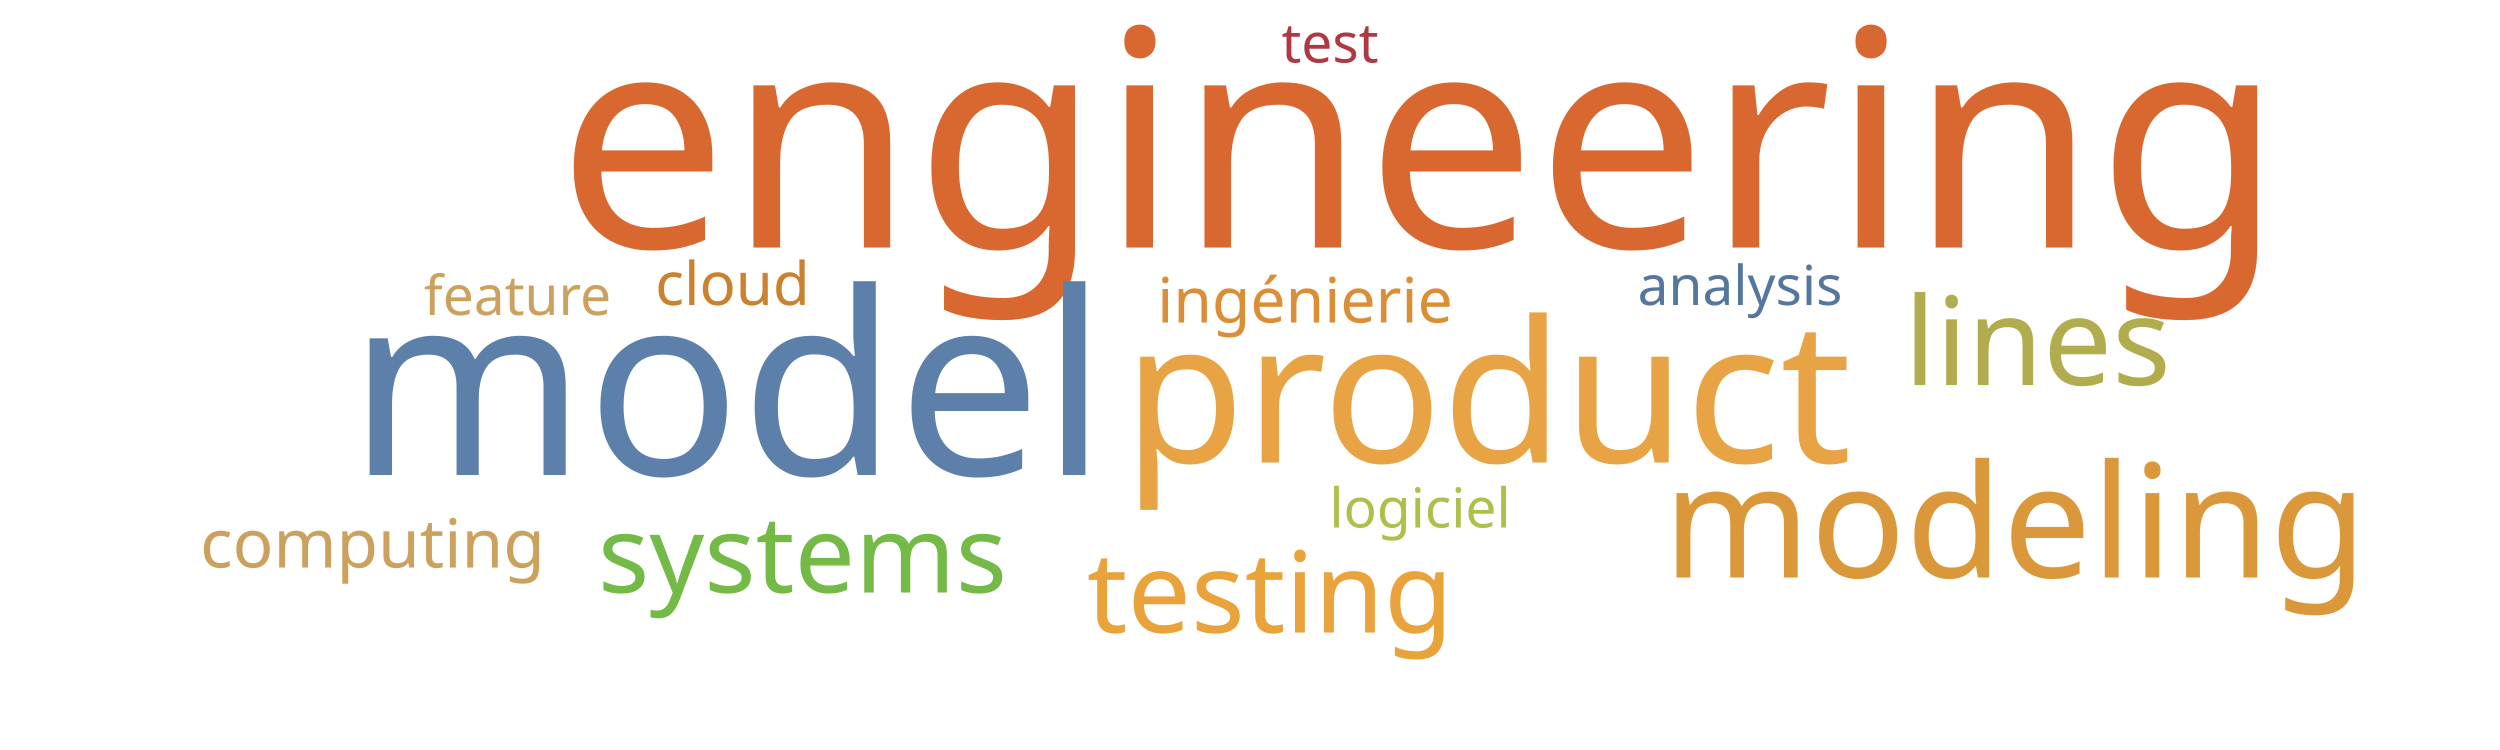
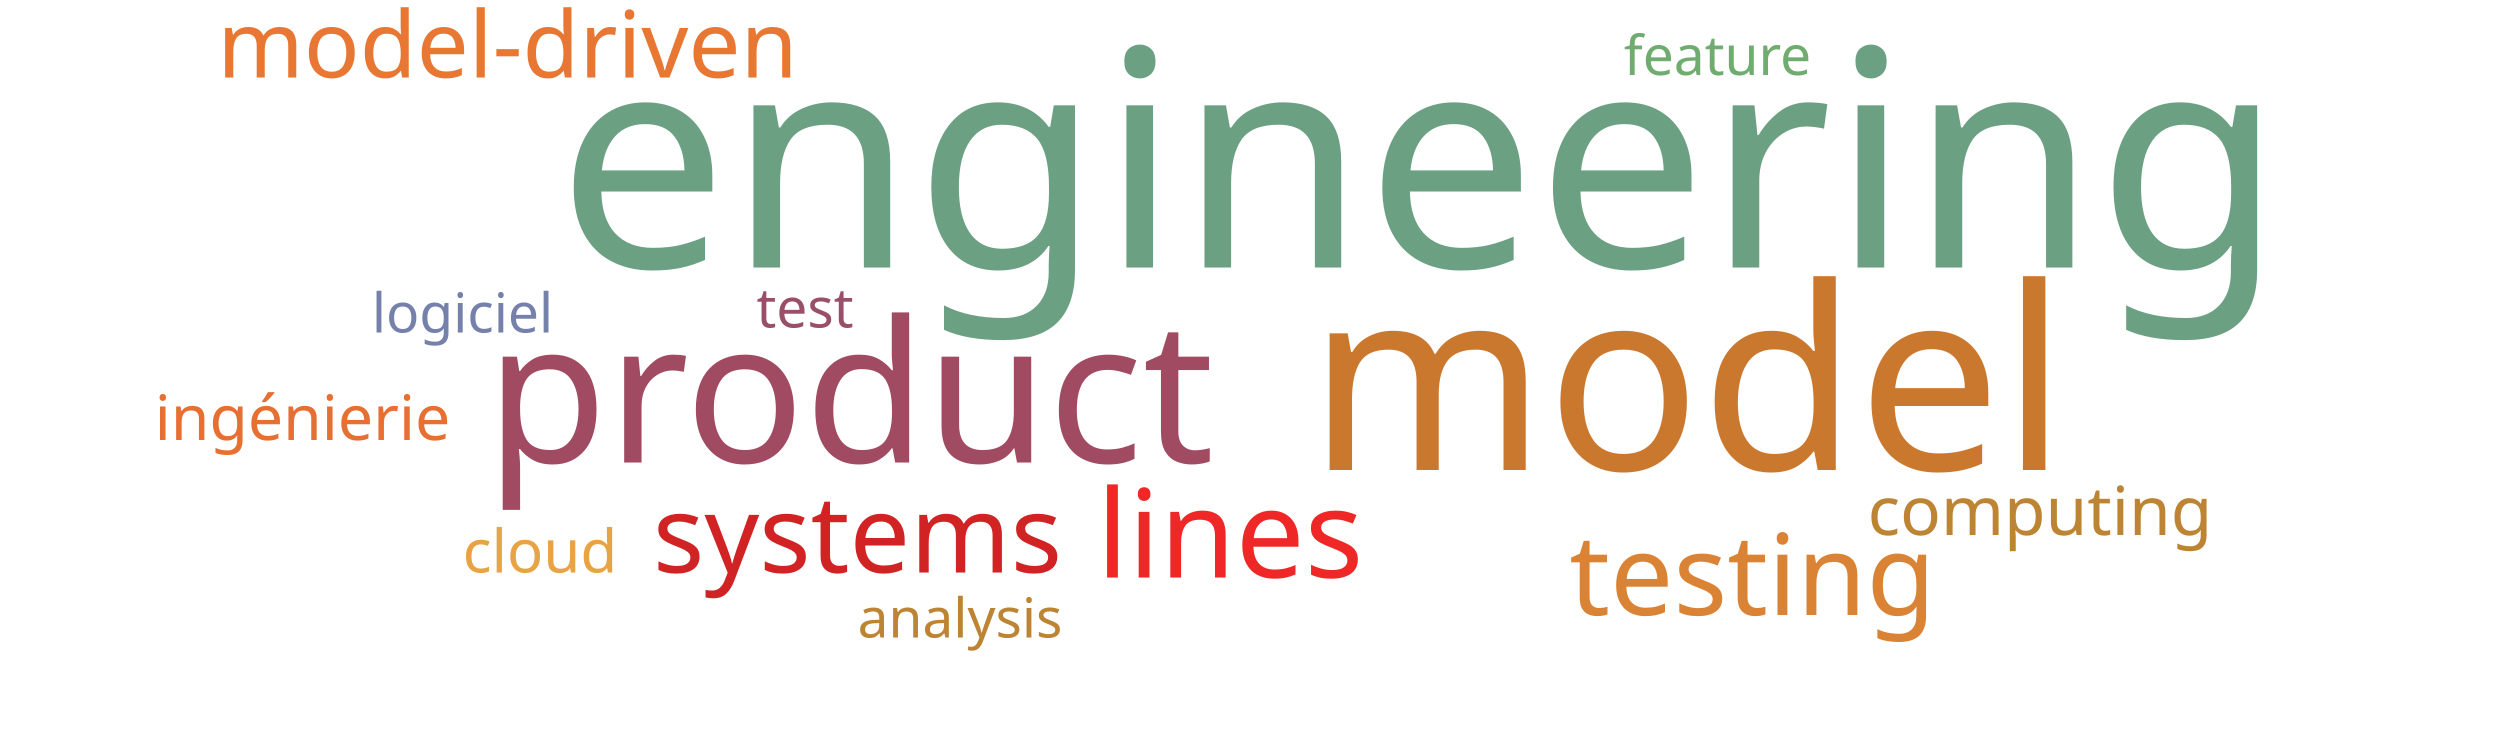
<svg xmlns="http://www.w3.org/2000/svg" width="1000" height="300">
  <g transform="translate(500, 150)">
-     <text text-anchor="middle" style="font-family: Impact; font-size: 121px; fill: #d8682f" transform="translate(68,-51)rotate(0)">engineering</text>
-     <text text-anchor="middle" style="font-family: Impact; font-size: 102px; fill: #5c80aa" transform="translate(-209,40)rotate(0)">model</text>
-     <text text-anchor="middle" style="font-family: Impact; font-size: 79px; fill: #e8a444" transform="translate(95,35)rotate(0)">product</text>
-     <text text-anchor="middle" style="font-family: Impact; font-size: 63px; fill: #da983a" transform="translate(306,81)rotate(0)">modeling</text>
-     <text text-anchor="middle" style="font-family: Impact; font-size: 49px; fill: #b1ad4e" transform="translate(315,4)rotate(0)">lines</text>
-     <text text-anchor="middle" style="font-family: Impact; font-size: 45px; fill: #eaa23b" transform="translate(8,103)rotate(0)">testing</text>
-     <text text-anchor="middle" style="font-family: Impact; font-size: 43px; fill: #74ba46" transform="translate(-179,87)rotate(0)">systems</text>
-     <text text-anchor="middle" style="font-family: Impact; font-size: 27px; fill: #cba15d" transform="translate(-351,77)rotate(0)">computing</text>
-     <text text-anchor="middle" style="font-family: Impact; font-size: 25px; fill: #dc8e37" transform="translate(22,-21)rotate(0)">ingénierie</text>
-     <text text-anchor="middle" style="font-family: Impact; font-size: 24px; fill: #cc812f" transform="translate(-207,-28)rotate(0)">cloud</text>
-     <text text-anchor="middle" style="font-family: Impact; font-size: 22px; fill: #af3845" transform="translate(32,-125)rotate(0)">test</text>
-     <text text-anchor="middle" style="font-family: Impact; font-size: 22px; fill: #adc14a" transform="translate(68,61)rotate(0)">logiciel</text>
-     <text text-anchor="middle" style="font-family: Impact; font-size: 22px; fill: #cba15d" transform="translate(-293,-24)rotate(0)">feature</text>
-     <text text-anchor="middle" style="font-family: Impact; font-size: 22px; fill: #55769e" transform="translate(196,-28)rotate(0)">analysis</text>
+     <text text-anchor="middle" style="font-family: Impact; font-size: 121px; fill: #6ba083" transform="translate(68,-43)rotate(0)">engineering</text>
+     <text text-anchor="middle" style="font-family: Impact; font-size: 102px; fill: #cb782f" transform="translate(175,38)rotate(0)">model</text>
+     <text text-anchor="middle" style="font-family: Impact; font-size: 79px; fill: #a04b62" transform="translate(-160,35)rotate(0)">product</text>
+     <text text-anchor="middle" style="font-family: Impact; font-size: 49px; fill: #ef2727" transform="translate(-8,81)rotate(0)">lines</text>
+     <text text-anchor="middle" style="font-family: Impact; font-size: 45px; fill: #da8335" transform="translate(201,96)rotate(0)">testing</text>
+     <text text-anchor="middle" style="font-family: Impact; font-size: 43px; fill: #d12323" transform="translate(-157,79)rotate(0)">systems</text>
+     <text text-anchor="middle" style="font-family: Impact; font-size: 37px; fill: #e87733" transform="translate(-297,-119)rotate(0)">model-driven</text>
+     <text text-anchor="middle" style="font-family: Impact; font-size: 27px; fill: #bc8433" transform="translate(316,64)rotate(0)">computing</text>
+     <text text-anchor="middle" style="font-family: Impact; font-size: 25px; fill: #e76f31" transform="translate(-379,26)rotate(0)">ingénierie</text>
+     <text text-anchor="middle" style="font-family: Impact; font-size: 24px; fill: #e8a444" transform="translate(-284,79)rotate(0)">cloud</text>
+     <text text-anchor="middle" style="font-family: Impact; font-size: 22px; fill: #9a4f69" transform="translate(-178,-19)rotate(0)">test</text>
+     <text text-anchor="middle" style="font-family: Impact; font-size: 22px; fill: #7581ab" transform="translate(-315,-17)rotate(0)">logiciel</text>
+     <text text-anchor="middle" style="font-family: Impact; font-size: 22px; fill: #70ac6f" transform="translate(187,-120)rotate(0)">feature</text>
+     <text text-anchor="middle" style="font-family: Impact; font-size: 22px; fill: #bc8433" transform="translate(-116,105)rotate(0)">analysis</text>
  </g>
</svg>
